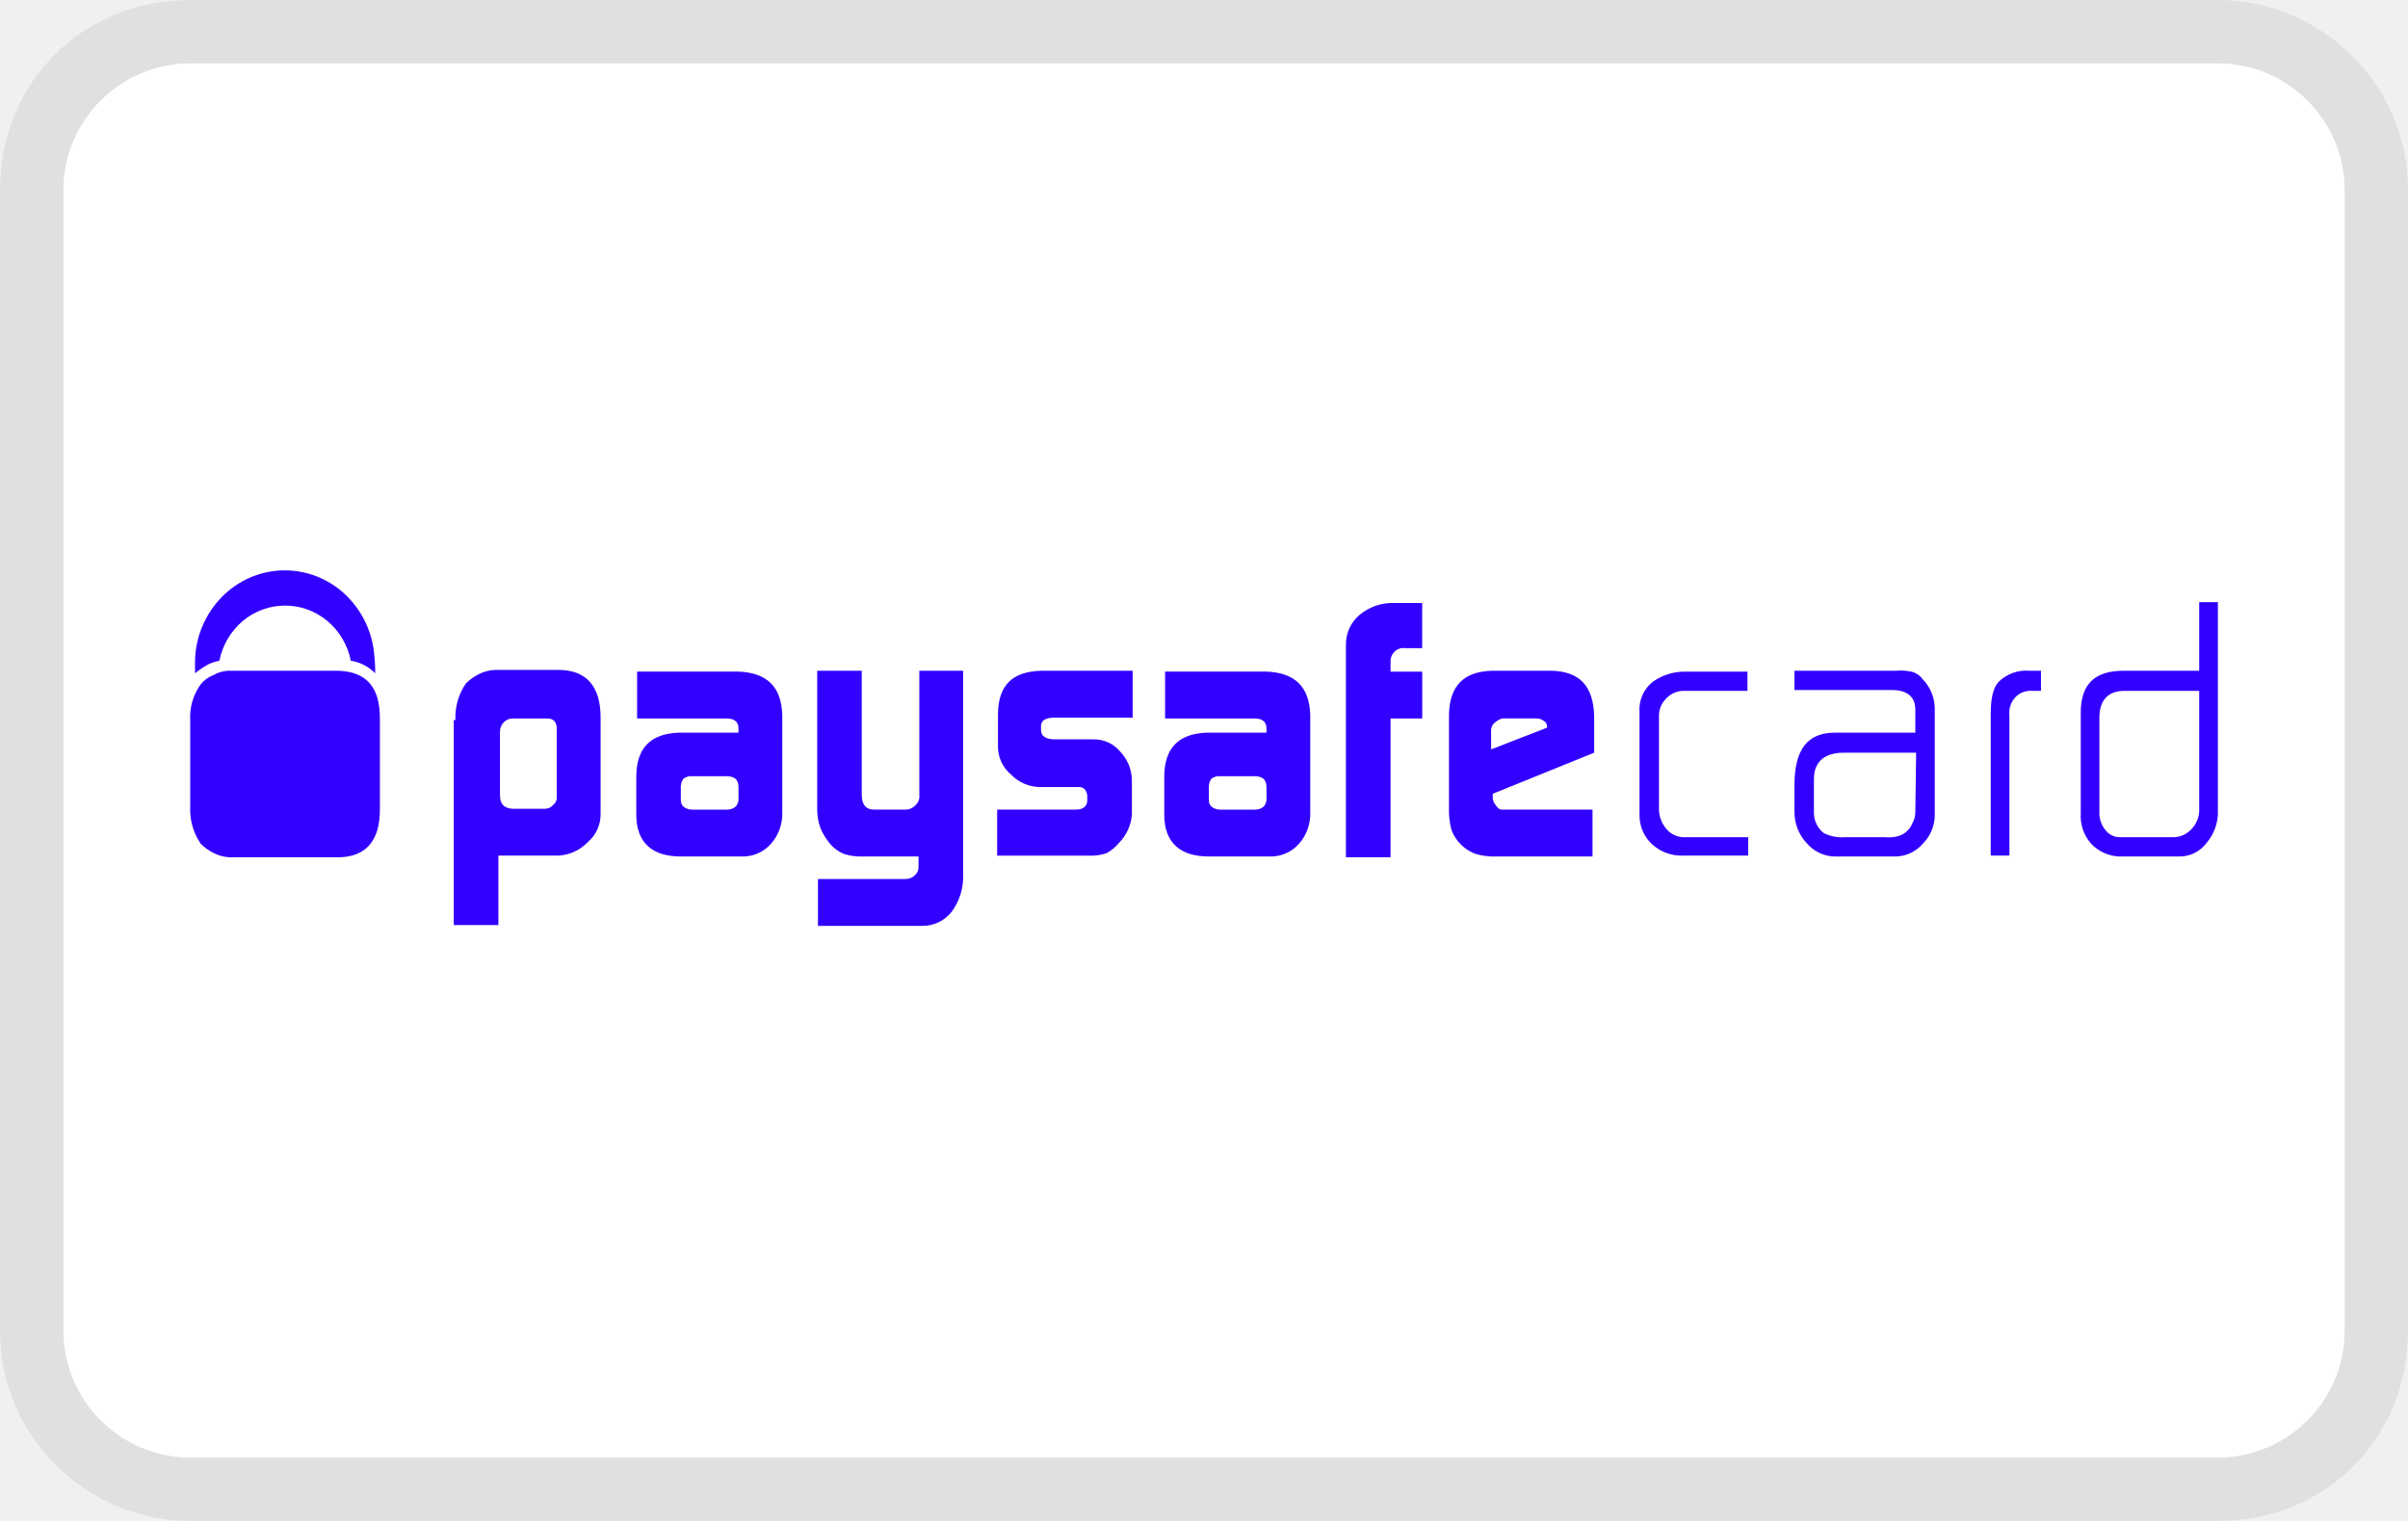
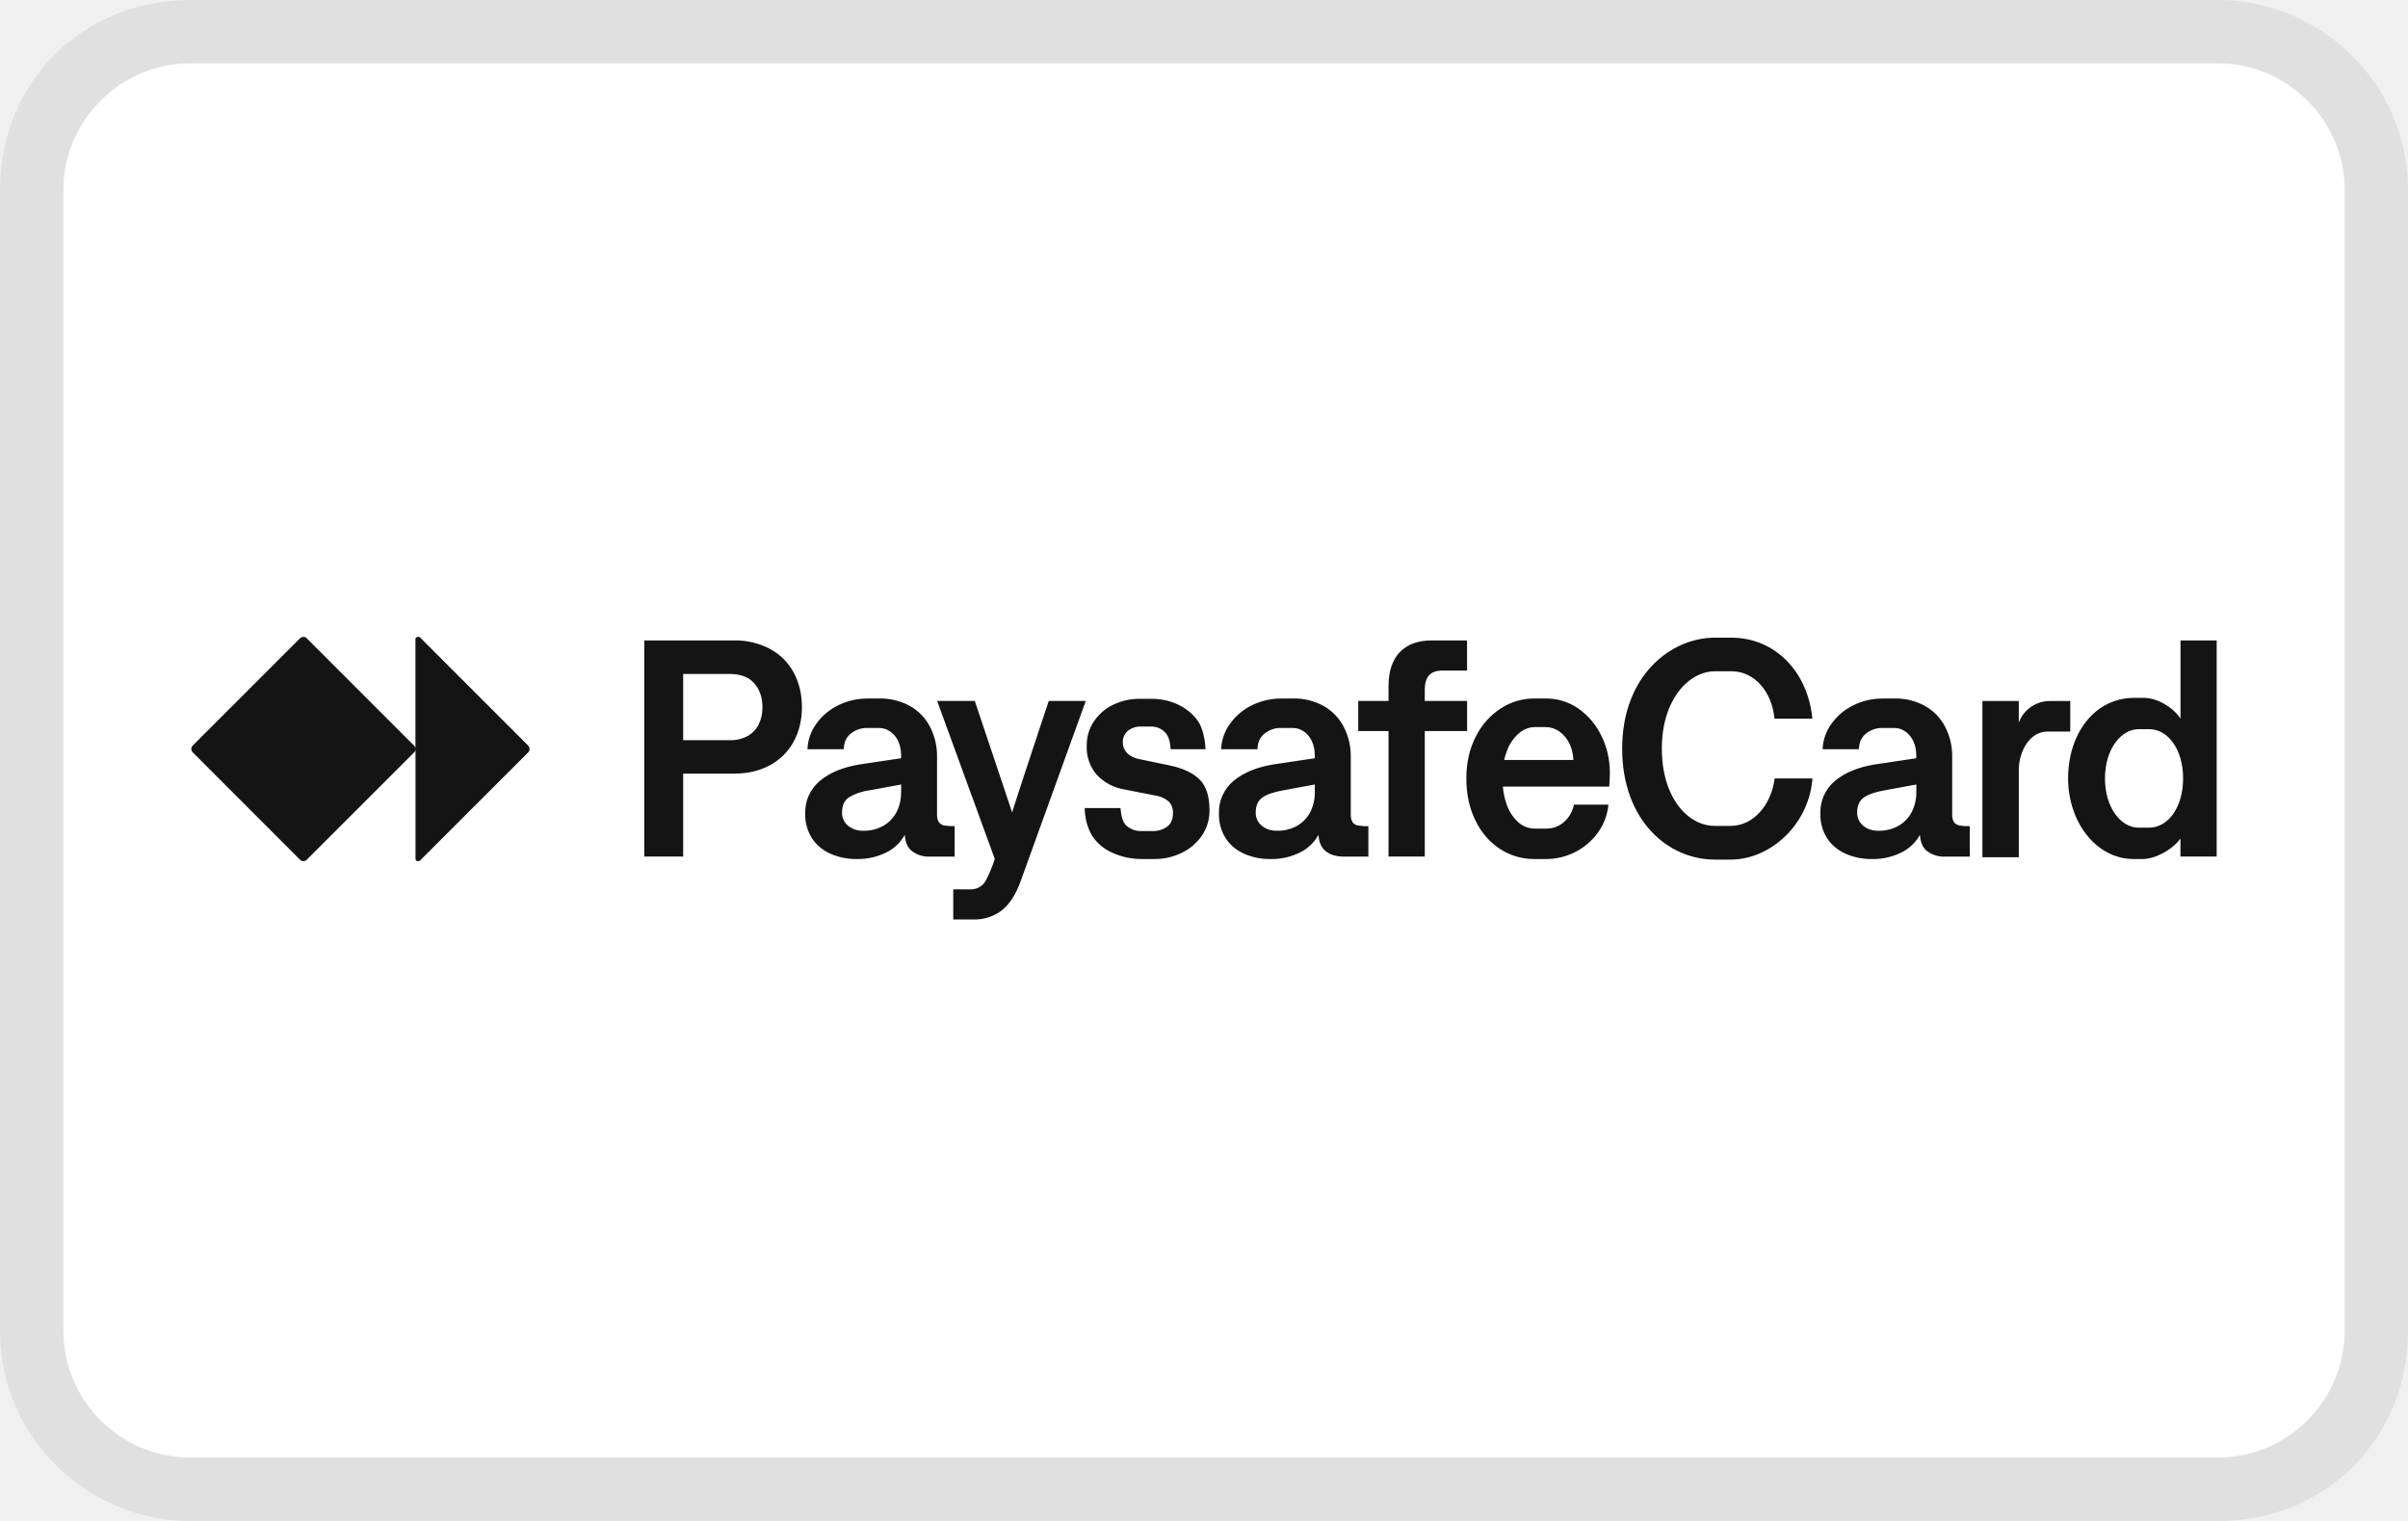
- <svg xmlns="http://www.w3.org/2000/svg" role="img" viewBox="0 0 38 24" width="38" height="24" aria-labelledby="pi-paysafecard">
-   <g clip-path="url(#pi-paysafecard-clip0_15_79)">
-     <path d="M35 .001H3c-1.7 0-3 1.3-3 3v18C0 22.7 1.4 24 3 24h32c1.7 0 3-1.3 3-3V3c0-1.7-1.4-3-3-3v.001z" fill="#000" fill-opacity=".07" />
-     <path d="M35 1c1.1 0 2.001.9 2.001 2v18a2.006 2.006 0 01-2 2H3a2.007 2.007 0 01-2-2V3c0-1.1.9-2 2.001-2h32z" fill="#fff" />
-     <path d="M25.873 11.244v1.61a.617.617 0 00.192.463.695.695 0 00.512.184h1.011v-.29h-.998a.362.362 0 01-.294-.132.481.481 0 01-.116-.317V11.31a.379.379 0 01.116-.29.377.377 0 01.281-.119h.999v-.303h-.999a.876.876 0 00-.473.145.551.551 0 00-.23.502zm4.659-.066a.67.67 0 00-.192-.462.31.31 0 00-.179-.118.834.834 0 00-.243-.014h-1.6v.304h1.536c.32 0 .371.185.371.303v.37h-1.267c-.435 0-.64.264-.64.832v.422c0 .182.069.358.192.488a.59.59 0 00.448.212h.96a.573.573 0 00.422-.198.641.641 0 00.192-.462v-1.677zm-.307 1.65a.362.362 0 01-.051.172.335.335 0 01-.192.185.546.546 0 01-.23.026h-.64a.637.637 0 01-.333-.066.41.41 0 01-.154-.304v-.554c0-.158.064-.41.474-.41h1.139l-.013.951zm1.843-1.927h.14v-.317h-.178a.623.623 0 00-.487.172c-.09.092-.128.264-.128.515v2.23h.295v-2.217a.356.356 0 01.091-.279.333.333 0 01.267-.104zM35 9.502h-.295v1.082h-1.19c-.461 0-.679.212-.679.66v1.584a.664.664 0 00.154.475.641.641 0 00.46.212h.935a.531.531 0 00.435-.212.754.754 0 00.18-.528V9.502zm-.295 3.26a.44.44 0 01-.25.415.385.385 0 01-.16.034h-.832a.289.289 0 01-.243-.119.423.423 0 01-.09-.277v-1.492c0-.277.141-.422.397-.422h1.178v1.861zM8.787 11.508c0-.118-.052-.171-.154-.171h-.537a.198.198 0 00-.146.06.21.21 0 00-.06.15v1.004c0 .145.078.211.218.211h.5a.174.174 0 00.127-.066.136.136 0 00.051-.119v-1.069zm-1.6-.145a.945.945 0 01.166-.58.823.823 0 01.205-.146.614.614 0 01.256-.066h.998c.435 0 .666.251.666.752v1.518a.576.576 0 01-.205.45.687.687 0 01-.46.21h-.948v1.096h-.704v-3.234h.026zm3.558 1.267a.119.119 0 00.051.106c.038.027.082.04.128.04h.538c.115 0 .179-.053.192-.146v-.211c0-.119-.064-.171-.192-.171h-.538a.201.201 0 00-.14.04.235.235 0 00-.04.157v.185zm.909-1.135c0-.105-.064-.158-.192-.158h-1.408v-.74h1.587c.46.014.691.238.704.687v1.544a.714.714 0 01-.18.489.59.59 0 01-.46.198h-.96c-.46 0-.704-.225-.704-.66v-.594c0-.462.23-.687.678-.7h.935v-.066zm2.649 2.375a.203.203 0 00.14-.065.16.16 0 00.052-.119v-.171h-.896a.857.857 0 01-.281-.04.571.571 0 01-.218-.158 1.011 1.011 0 01-.154-.251.905.905 0 01-.05-.29v-2.192h.703v1.954c0 .158.064.237.192.237h.5a.207.207 0 00.153-.066.184.184 0 00.064-.118v-2.007h.691v3.22a.92.92 0 01-.18.582.582.582 0 01-.473.224h-1.638v-.74h1.395zm1.433-1.095h1.242c.115 0 .18-.052.18-.145v-.066a.147.147 0 00-.014-.066.124.124 0 00-.04-.055.119.119 0 00-.062-.024h-.614a.64.64 0 01-.474-.198.571.571 0 01-.205-.422v-.555c.013-.435.23-.646.679-.66h1.446v.74h-1.229c-.14 0-.217.04-.217.132v.066c0 .092.076.145.217.145h.615a.532.532 0 01.422.198.66.66 0 01.18.448v.542a.715.715 0 01-.206.448.68.68 0 01-.192.159.757.757 0 01-.281.04h-1.447v-.727zm3.341-.145a.123.123 0 00.051.106.22.22 0 00.128.04h.538c.115 0 .179-.053.192-.146v-.211c0-.119-.064-.171-.192-.171h-.538a.2.2 0 00-.14.04.235.235 0 00-.039.157v.185zm.909-1.135c0-.105-.064-.158-.192-.158h-1.408v-.74h1.587c.46.014.691.238.704.687v1.544a.714.714 0 01-.18.489.592.592 0 01-.46.198h-.96c-.46 0-.704-.225-.704-.66v-.594c0-.462.23-.687.678-.7h.935v-.066zm1.254-1.32a.605.605 0 01.218-.475.808.808 0 01.537-.185h.448v.713h-.269a.196.196 0 00-.162.05.209.209 0 00-.068.161v.159h.5v.739h-.5v2.19h-.704v-3.352zm-17.944.304a.807.807 0 01.166-.053c.05-.246.18-.467.368-.626a1.039 1.039 0 011.338 0c.189.159.319.38.368.626a.68.68 0 01.384.198 2.01 2.01 0 00-.013-.277 1.479 1.479 0 00-.463-.97A1.392 1.392 0 004.462 9c-.362.009-.707.16-.964.423a1.483 1.483 0 00-.42.99v.211a1.26 1.26 0 01.218-.145z" fill="#3200FF" />
-     <path d="M5.33 10.584h-1.7a.492.492 0 00-.256.066.49.49 0 00-.205.146.875.875 0 00-.167.567v1.373a.946.946 0 00.167.58c.06.06.13.108.205.146.08.04.167.063.256.066h1.7c.435 0 .665-.251.665-.753v-1.438c0-.502-.217-.74-.665-.753zm19.084.898v-.013a.102.102 0 00-.012-.054.098.098 0 00-.039-.039.202.202 0 00-.115-.04h-.486a.198.198 0 00-.154.053.16.16 0 00-.077.133v.303l.883-.343zm-.857 1.043v.04a.187.187 0 00.05.144c.027.04.052.066.09.066h1.434v.74h-1.523a1.007 1.007 0 01-.32-.04.622.622 0 01-.23-.145.623.623 0 01-.154-.238 1.196 1.196 0 01-.038-.343v-1.478c.012-.449.23-.673.678-.687h.947c.435.014.653.238.666.713v.58l-1.6.648z" fill="#3200FF" />
+ <svg xmlns="http://www.w3.org/2000/svg" width="38" height="24" fill="none" viewBox="0 0 38 24">
+   <g clip-path="url(#a)">
+     <path fill="#000" fill-opacity=".07" d="M35 .001H3c-1.7 0-3 1.3-3 3v18C0 22.7 1.4 24 3 24h32c1.7 0 3-1.3 3-3V3c0-1.7-1.4-3-3-3v.001z" />
+     <path fill="#fff" d="M35 1c1.1 0 2.001.9 2.001 2v18a2.006 2.006 0 01-2 2H3a2.007 2.007 0 01-2-2V3c0-1.1.9-2 2.001-2h32z" />
+     <g clip-path="url(#b)">
+       <path fill="#141414" d="M25.599 11.812c0-1.142.758-1.75 1.465-1.75h.254c.714 0 1.216.562 1.282 1.278h-.597c-.04-.425-.316-.748-.677-.748h-.26c-.42 0-.841.452-.841 1.22s.406 1.22.834 1.22h.252c.364 0 .643-.337.694-.748h.597c-.056.729-.663 1.28-1.291 1.28h-.252c-.731 0-1.46-.612-1.46-1.752zm6.259.338v1.377h-.574v-2.465h.574v.34a.522.522 0 01.497-.34h.315v.482h-.36c-.285 0-.452.32-.452.607zm-23.501-.332v.002c0 .02-.007.038-.02.051l-1.708 1.707a.036.036 0 01-.025.01h-.01a.036.036 0 01-.037-.035V11.82c0 .02-.007.038-.02.051L4.84 13.567a.072.072 0 01-.05.021h-.003a.072.072 0 01-.05-.02L3.04 11.87a.072.072 0 01-.021-.05v-.002c0-.02.007-.038.02-.051l1.697-1.697a.072.072 0 01.05-.02h.003a.07.07 0 01.05.02l1.697 1.697a.072.072 0 01.02.05v-1.732c0-.02.017-.036.037-.036h.01c.01 0 .02.004.026.01l1.707 1.707a.072.072 0 01.02.051h.001zm3.795-1.578a1.17 1.17 0 00-.572-.134h-1.413v3.41h.614v-1.308h.799c.22 0 .41-.045.572-.134a.916.916 0 00.373-.372c.086-.158.13-.34.13-.544 0-.205-.044-.386-.13-.546a.916.916 0 00-.373-.372zm-.175 1.183a.43.43 0 01-.172.187.558.558 0 01-.291.07h-.733v-1.045h.733c.172 0 .302.049.388.147.087.098.13.224.13.377a.609.609 0 01-.055.264zm5.157-.362l-1.028 2.845c-.074.207-.173.36-.294.457a.706.706 0 01-.456.146h-.313v-.475h.27c.084 0 .153-.03.208-.088.056-.06.153-.31.178-.391l-.91-2.494h.594l.59 1.76c.038-.144.577-1.76.577-1.76h.584zm1.798 1.24c.104.105.155.266.155.482a.7.7 0 01-.118.4.802.802 0 01-.318.273.964.964 0 01-.433.099h-.2c-.16 0-.31-.031-.45-.093a.73.73 0 01-.33-.268.871.871 0 01-.12-.443h.564c.01.099.027.222.096.28a.351.351 0 00.245.083h.166a.37.37 0 00.228-.069c.062-.045.093-.116.093-.211a.248.248 0 00-.07-.19.422.422 0 00-.218-.093l-.47-.092a.768.768 0 01-.449-.238.67.67 0 01-.154-.454c0-.143.038-.271.114-.384a.757.757 0 01.307-.264.943.943 0 01.414-.092h.188c.149 0 .288.03.416.09s.232.145.312.254c.08.11.12.31.124.452h-.55c-.007-.084-.021-.204-.092-.271a.301.301 0 00-.22-.087h-.159a.309.309 0 00-.204.067.227.227 0 00-.08.184c0 .064.022.119.066.166a.36.36 0 00.197.097l.48.1c.209.044.366.118.47.223zm2.414.673c-.02-.027-.03-.068-.03-.123v-.913a.996.996 0 00-.11-.467.799.799 0 00-.316-.33.96.96 0 00-.487-.119h-.178c-.165 0-.32.035-.463.104a.914.914 0 00-.35.293.73.73 0 00-.142.404h.573c.008-.114.034-.178.107-.243a.402.402 0 01.275-.093h.178c.061 0 .119.019.173.055a.374.374 0 01.126.153c.031.066.046.14.046.22v.05l-.65.097c-.261.042-.47.127-.627.256a.643.643 0 00-.235.526.69.69 0 00.101.375c.067.107.163.19.286.248a.992.992 0 00.429.088.995.995 0 00.46-.102.668.668 0 00.295-.28c.006.118.045.205.116.26.07.056.166.084.288.084h.383v-.48a.896.896 0 01-.165-.011.13.13 0 01-.084-.051zm-.597-.476a.68.68 0 01-.074.32.53.53 0 01-.21.215.619.619 0 01-.31.076c-.1 0-.18-.026-.244-.08a.262.262 0 01-.095-.21c0-.107.035-.185.106-.235.07-.05.18-.087.328-.113l.499-.092v.119zm-5.683.538a.897.897 0 01-.165-.01.13.13 0 01-.084-.052c-.02-.027-.03-.068-.03-.123v-.913a.997.997 0 00-.109-.467.8.8 0 00-.317-.33.96.96 0 00-.487-.119h-.178c-.165 0-.32.035-.462.104a.914.914 0 00-.351.293.732.732 0 00-.141.404h.572c.008-.114.034-.178.107-.243a.401.401 0 01.275-.093h.178c.062 0 .12.019.173.055a.374.374 0 01.127.153c.03.066.046.14.046.22v.05l-.65.097c-.262.042-.471.127-.627.256a.643.643 0 00-.236.526.69.69 0 00.101.375c.068.107.163.19.287.248a.992.992 0 00.428.088.995.995 0 00.46-.102.667.667 0 00.295-.28c.007.118.045.205.116.26a.45.45 0 00.288.084h.383v-.48zm-.846-.538c0 .12-.024.226-.074.32a.53.53 0 01-.21.215.62.62 0 01-.31.076.363.363 0 01-.244-.08.262.262 0 01-.094-.21c0-.107.035-.185.105-.235a.833.833 0 01.328-.113l.5-.092v.119zm8.931-.962h-.667v1.98h-.572v-1.98h-.478v-.475h.478v-.231c0-.236.059-.415.177-.539.119-.123.285-.185.5-.185h.562v.475h-.39c-.093 0-.163.025-.209.075-.045.05-.068.125-.068.227v.178h.668v.475zm1.756-.356a.887.887 0 00-.516-.158h-.188a.954.954 0 00-.517.155 1.126 1.126 0 00-.396.444c-.1.193-.15.413-.15.66 0 .247.046.465.14.659.093.194.222.345.386.453a.976.976 0 00.547.162h.18a1.008 1.008 0 00.826-.42.9.9 0 00.163-.438h-.545a.476.476 0 01-.152.27.413.413 0 01-.287.108h-.18a.387.387 0 01-.257-.099.668.668 0 01-.184-.282 1.114 1.114 0 01-.061-.282h1.679c.001-.017.01-.155.01-.211 0-.215-.045-.412-.135-.592a1.107 1.107 0 00-.363-.429zm-1.17.811a.96.96 0 01.045-.146.662.662 0 01.191-.277.389.389 0 01.247-.095h.17c.077 0 .149.022.215.068a.48.48 0 01.16.189c.04.08.06.168.064.262h-1.092zm7.184 1.034a.13.13 0 01-.084-.05.212.212 0 01-.03-.124v-.913a.997.997 0 00-.11-.467.799.799 0 00-.316-.33.959.959 0 00-.487-.119h-.178c-.165 0-.32.034-.462.104a.914.914 0 00-.351.293.73.73 0 00-.141.404h.572c.008-.114.034-.178.107-.243a.402.402 0 01.275-.093h.178c.062 0 .12.018.173.055a.373.373 0 01.126.153c.031.066.047.14.047.22v.05l-.65.097c-.262.042-.471.127-.628.256a.643.643 0 00-.235.526.69.69 0 00.101.375c.068.107.163.19.287.248a.99.99 0 00.428.088.996.996 0 00.46-.102.667.667 0 00.295-.28c.006.118.045.205.116.26a.45.45 0 00.288.084h.383v-.48a.907.907 0 01-.165-.011h.001zm-.68-.527a.68.68 0 01-.075.32.53.53 0 01-.21.215.619.619 0 01-.31.076c-.1 0-.18-.026-.244-.08a.262.262 0 01-.095-.21c0-.107.036-.185.106-.235.07-.05.18-.087.328-.113l.5-.092v.119zm3.51.562h.164c.299 0 .536-.32.536-.777s-.237-.777-.536-.777h-.164c-.281 0-.533.317-.533.777s.25.778.533.778zm-1.115-.777c0-.704.416-1.271 1.044-1.271h.15c.217 0 .462.149.58.327v-1.233h.571v3.41h-.572v-.284c-.137.188-.408.323-.597.323h-.141c-.597 0-1.035-.59-1.035-1.272z" />
+     </g>
  </g>
  <defs>
-     <clipPath id="pi-paysafecard-clip0_15_79">
+     <clipPath id="a">
      <path fill="#fff" d="M0 0h38v24H0z" />
+     </clipPath>
+     <clipPath id="b">
+       <path fill="#fff" d="M3 10h32v4.54H3z" />
    </clipPath>
  </defs>
</svg>
